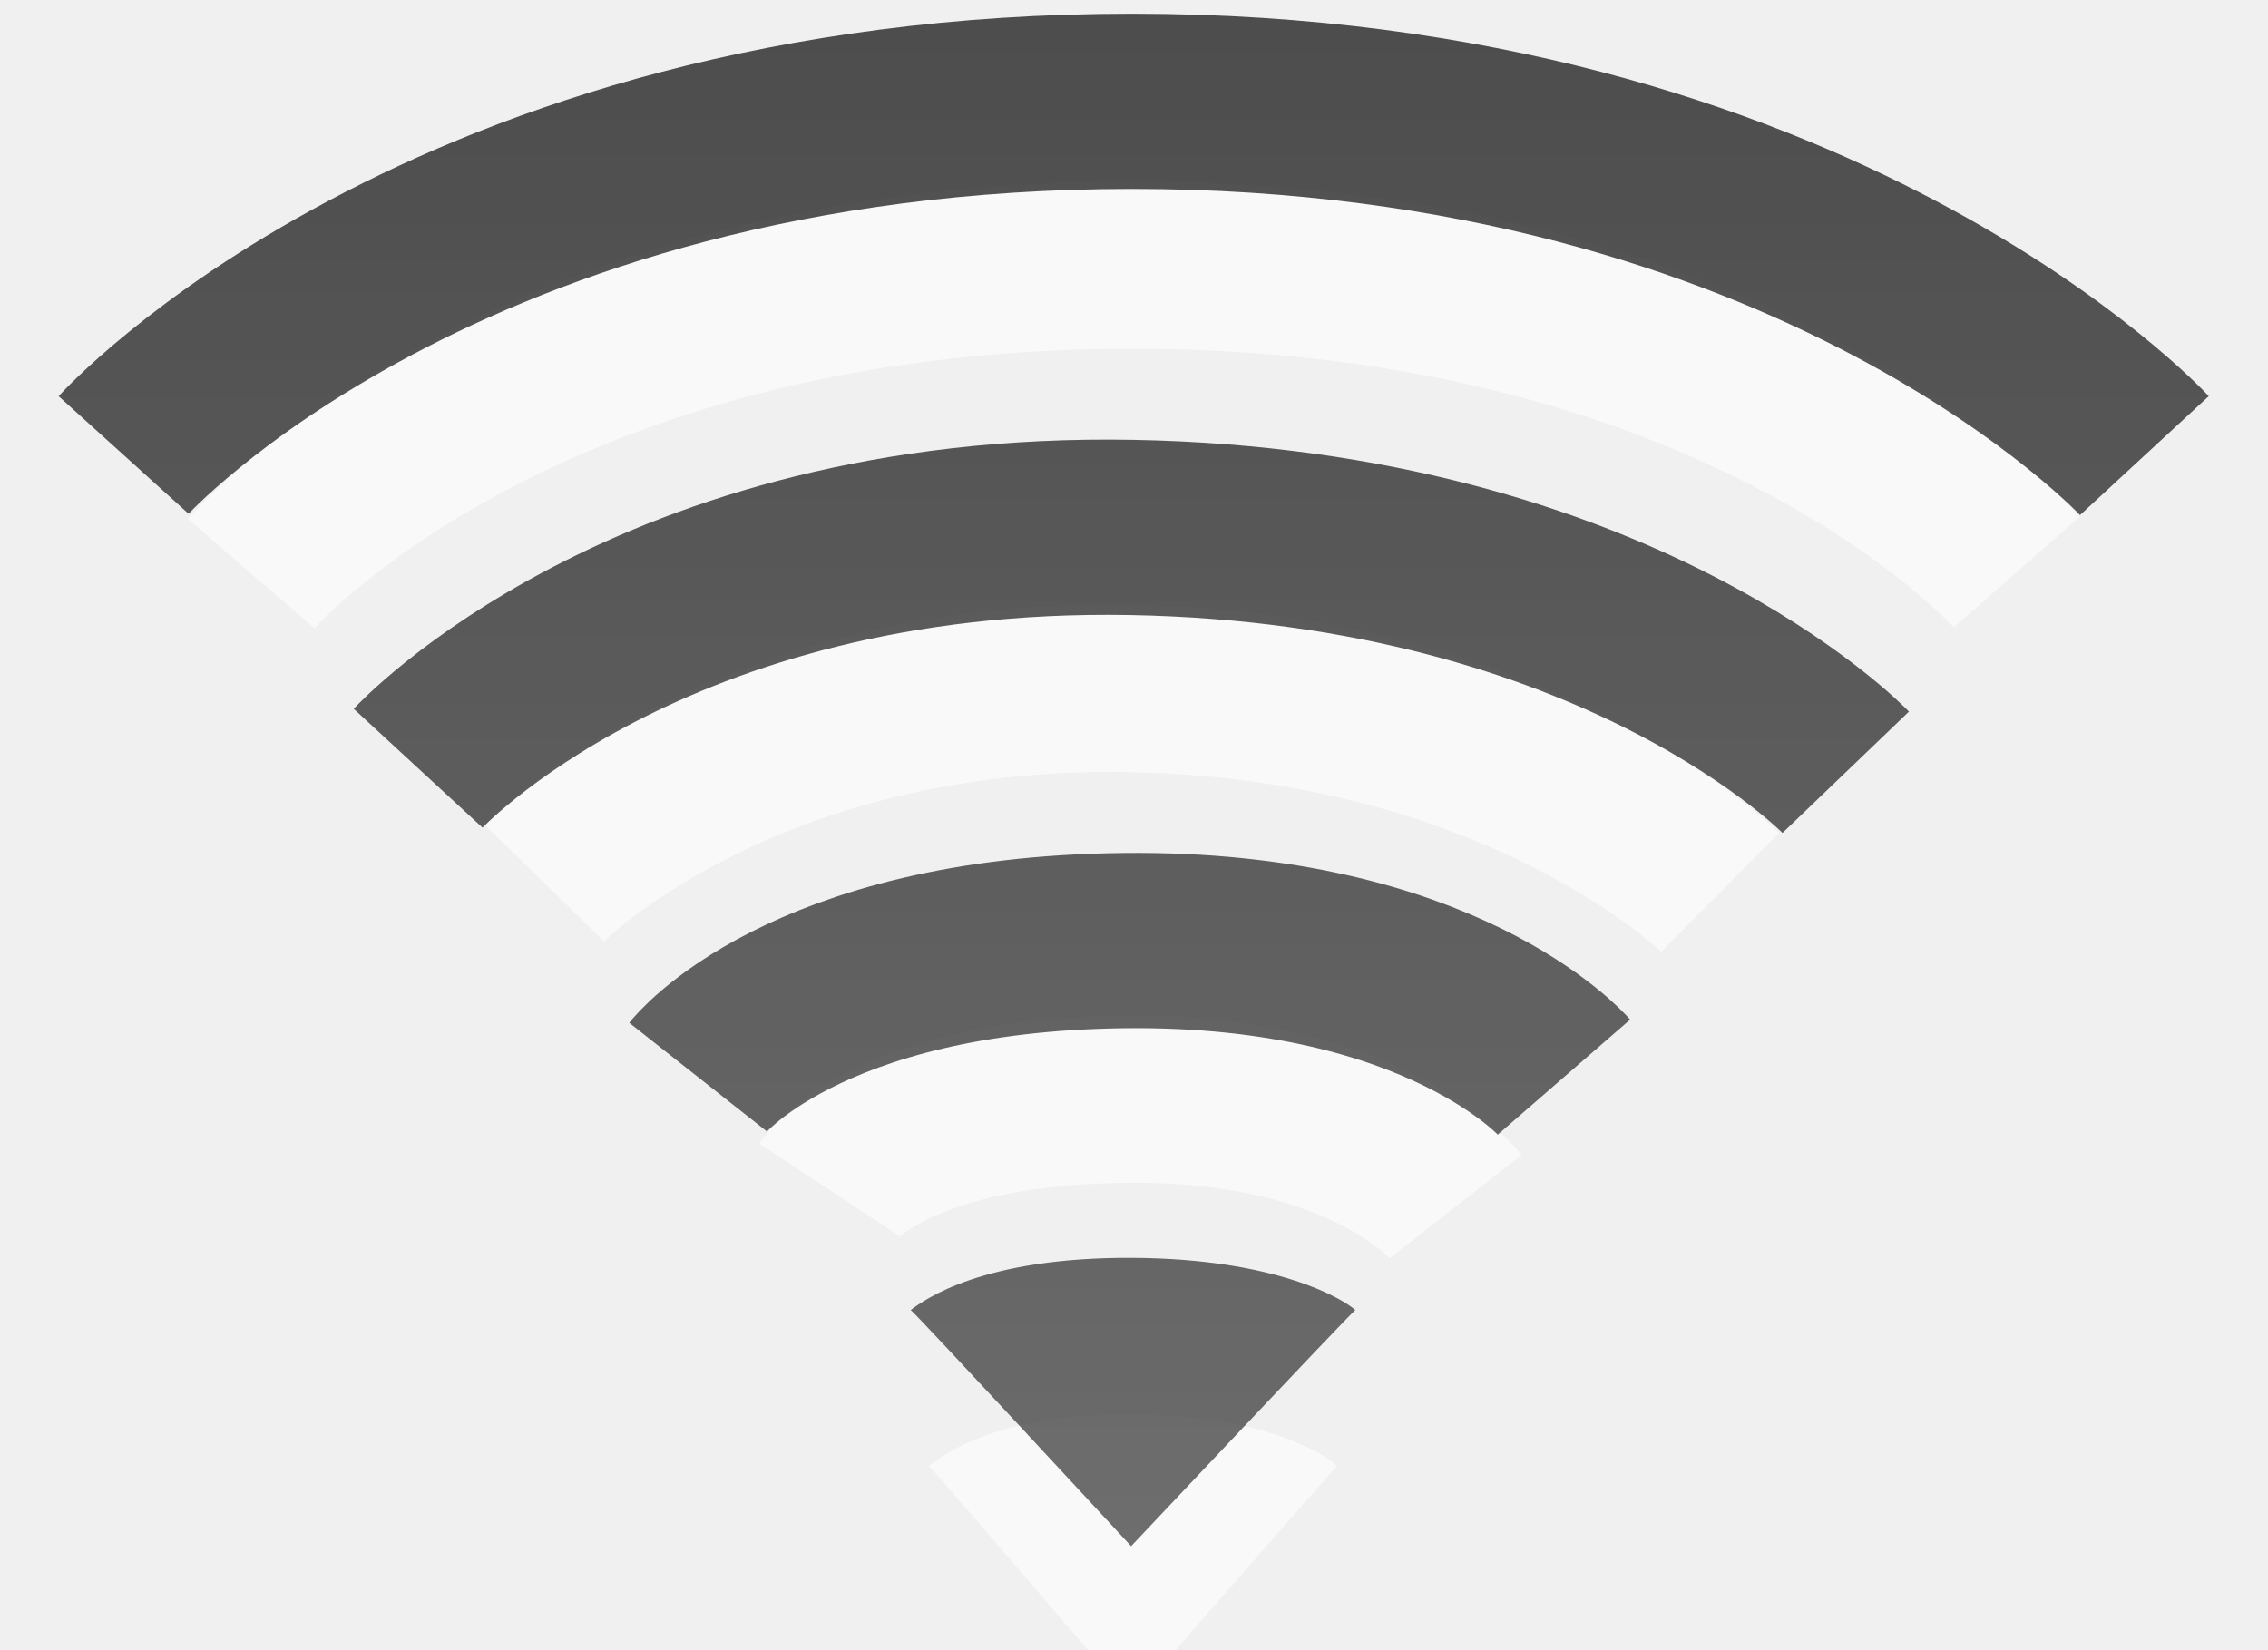
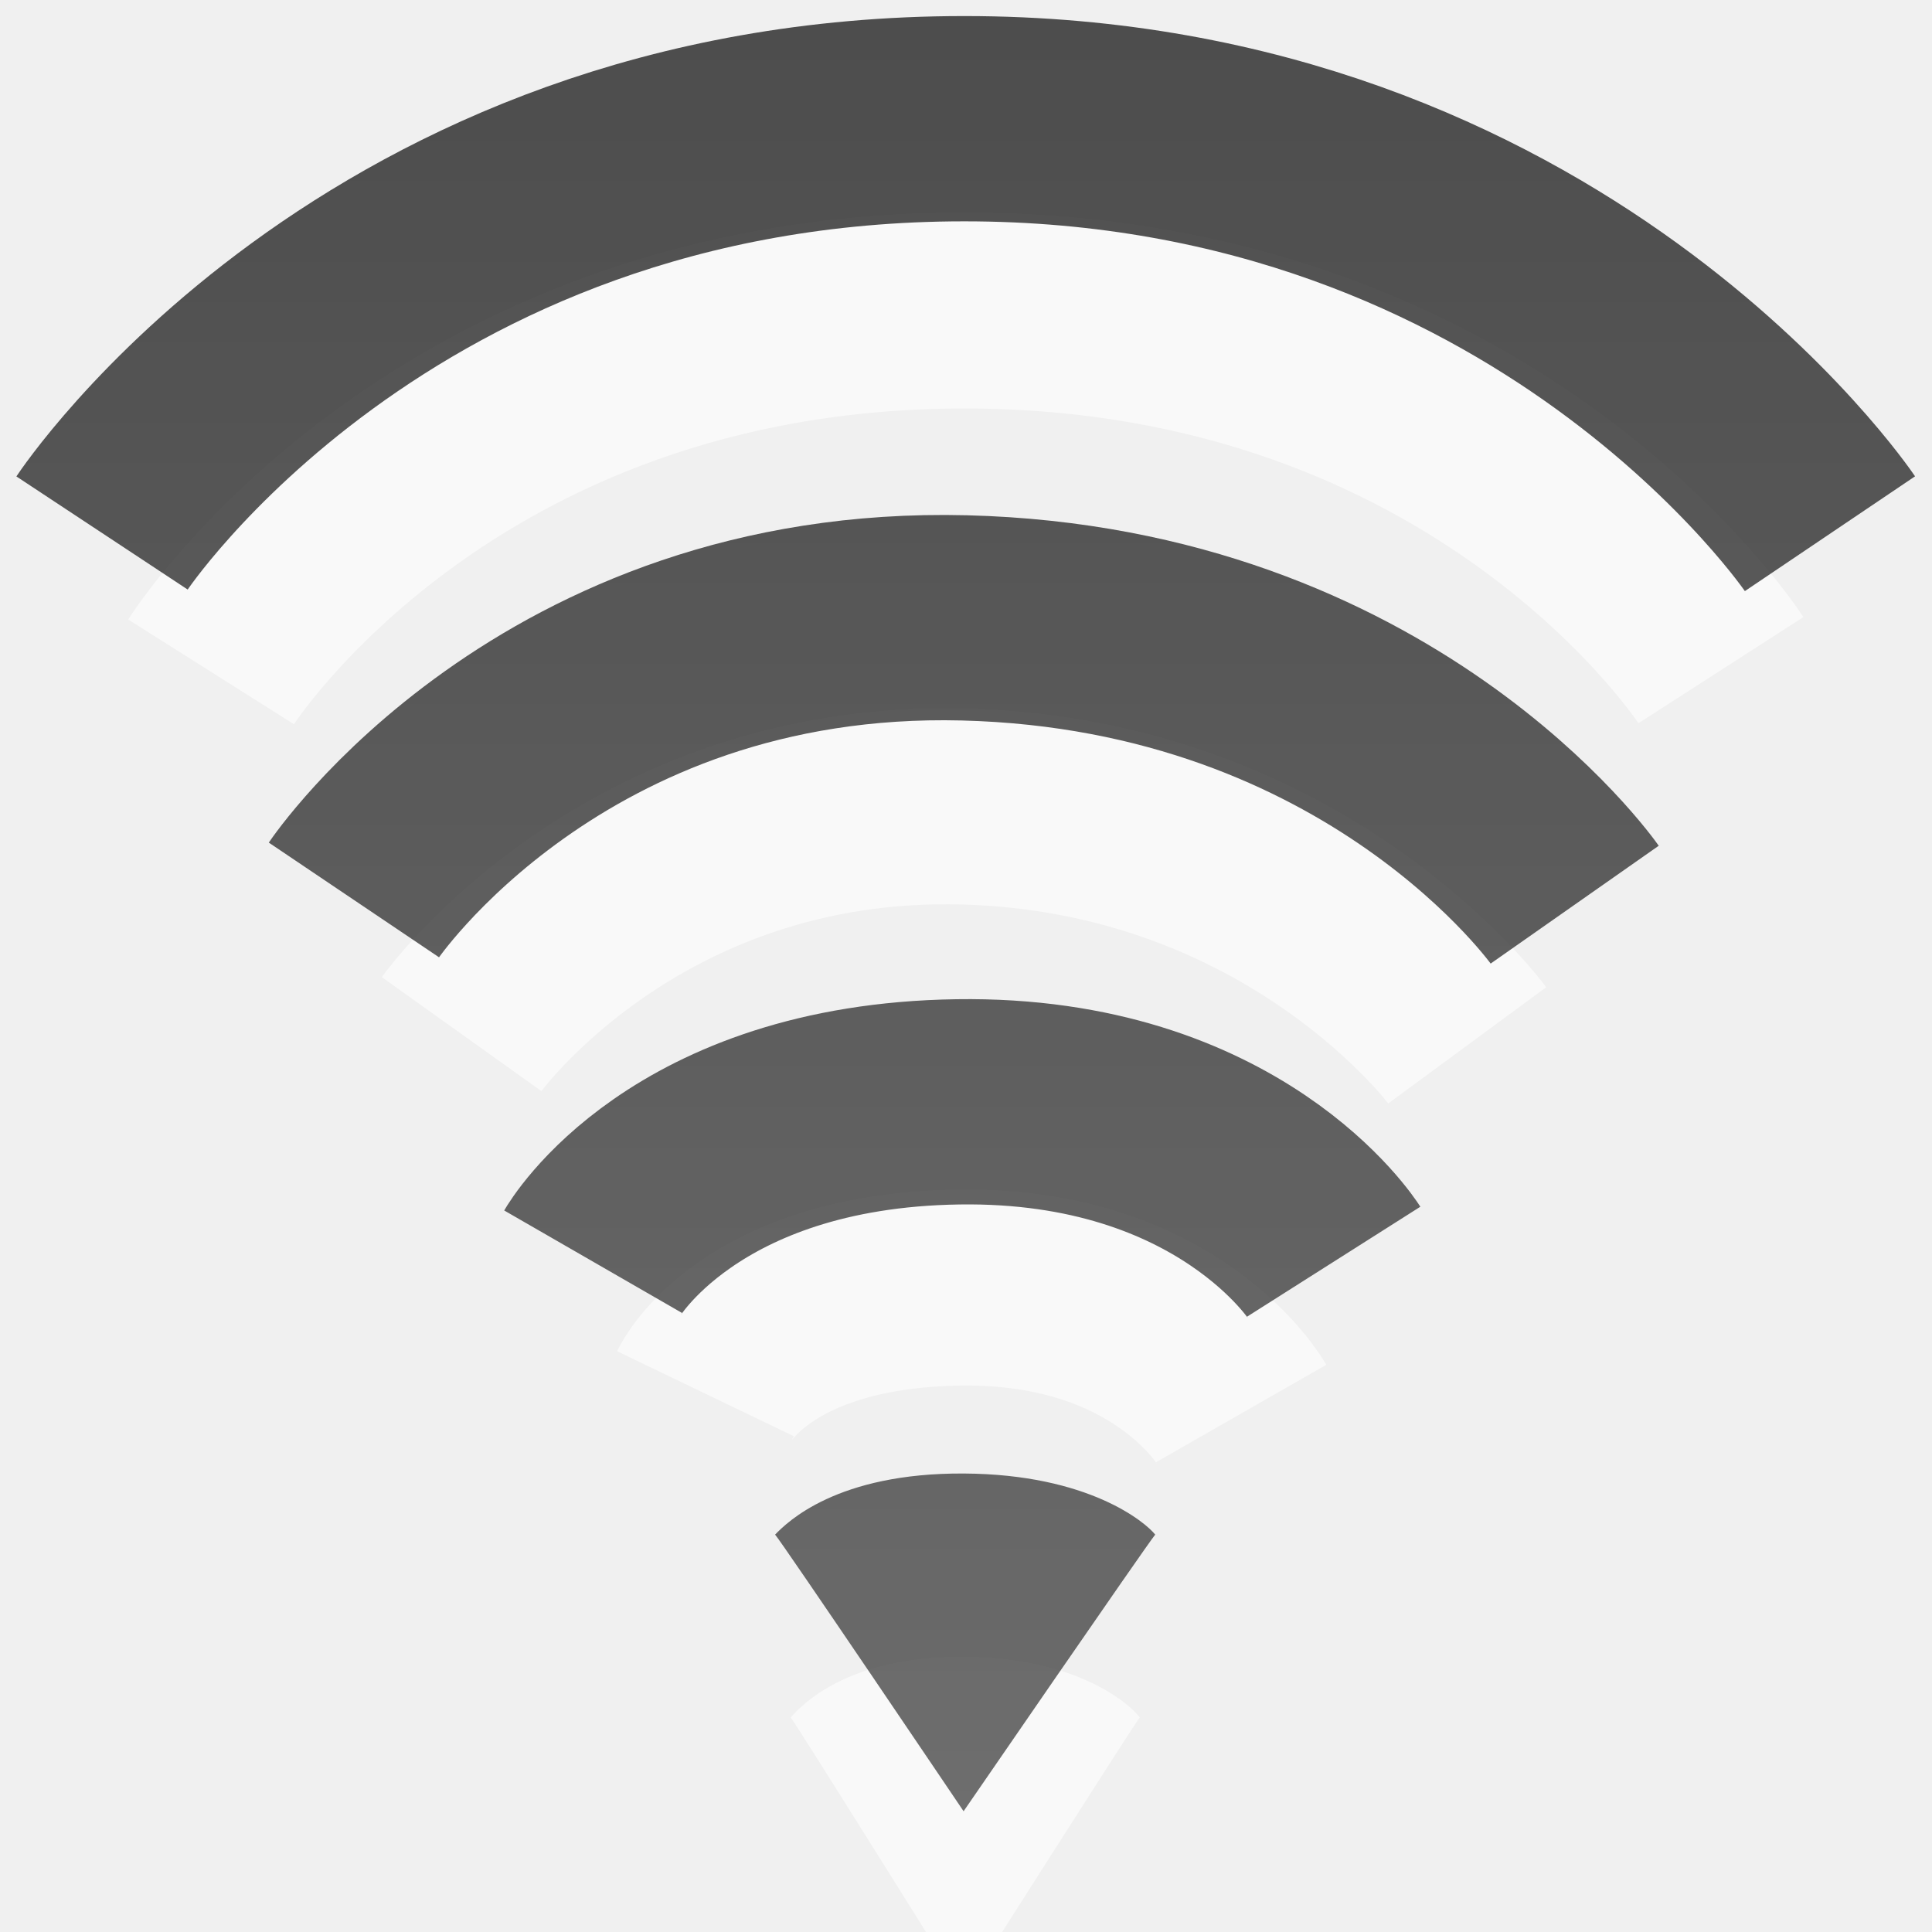
- <svg xmlns="http://www.w3.org/2000/svg" xmlns:xlink="http://www.w3.org/1999/xlink" version="1.0" width="22" height="16" id="svg3167">
+ <svg xmlns="http://www.w3.org/2000/svg" xmlns:xlink="http://www.w3.org/1999/xlink" version="1.0" width="16" height="16" id="svg3167">
  <defs id="defs3169">
    <linearGradient id="linearGradient3587-6-5-3">
      <stop id="stop3589-9-2-0" style="stop-color:#000000;stop-opacity:1" offset="0" />
      <stop id="stop3591-7-4-7" style="stop-color:#363636;stop-opacity:1" offset="1" />
    </linearGradient>
    <linearGradient id="linearGradient3587-8-5-3-2">
      <stop id="stop3589-2-7-0-1" style="stop-color:#000000;stop-opacity:1" offset="0" />
      <stop id="stop3591-3-5-2-8" style="stop-color:#363636;stop-opacity:1" offset="1" />
    </linearGradient>
-     <linearGradient x1="66.097" y1="9.364" x2="66.097" y2="27.364" id="linearGradient2395" xlink:href="#linearGradient3587-8-5-3-2" gradientUnits="userSpaceOnUse" gradientTransform="translate(-52.0968,-11.36383)" />
-     <linearGradient x1="14" y1="3" x2="14" y2="21" id="linearGradient2398" xlink:href="#linearGradient3587-6-5-3" gradientUnits="userSpaceOnUse" gradientTransform="translate(-1.000123,-5)" />
-     <linearGradient x1="66.097" y1="9.364" x2="66.097" y2="27.364" id="linearGradient3904" xlink:href="#linearGradient3587-8-5-3-2" gradientUnits="userSpaceOnUse" gradientTransform="translate(-52.0968,-11.36383)" />
+     <linearGradient x1="66.097" y1="9.364" x2="66.097" y2="27.364" id="linearGradient2395" xlink:href="#linearGradient3587-8-5-3-2" gradientUnits="userSpaceOnUse" gradientTransform="matrix(0.7300502,0,0,1,-38.06375,-11.36383)" />
+     <linearGradient x1="14" y1="3" x2="14" y2="21" id="linearGradient2398" xlink:href="#linearGradient3587-6-5-3" gradientUnits="userSpaceOnUse" gradientTransform="matrix(0.7300502,0,0,1,-0.7606029,-5)" />
+     <linearGradient x1="66.097" y1="9.364" x2="66.097" y2="27.364" id="linearGradient3904" xlink:href="#linearGradient3587-8-5-3-2" gradientUnits="userSpaceOnUse" gradientTransform="matrix(0.7300502,0,0,1,-38.06375,-11.36383)" />
  </defs>
-   <path d="m 8.044,11.542 c 0,0 0.562,-0.853 2.873,-0.879 2.366,-0.027 3.203,1.043 3.203,1.043 M 5.278,8.564 c 0,0 1.918,-1.96 5.704,-1.885 3.785,0.075 5.704,1.978 5.704,1.978" id="path2412" style="opacity:0.6;fill:none;stroke:#ffffff;stroke-width:1.624;stroke-linecap:butt;stroke-linejoin:miter;stroke-miterlimit:4;stroke-opacity:1;stroke-dasharray:none;stroke-dashoffset:0;marker:none;visibility:visible;display:inline;overflow:visible;enable-background:accumulate" />
-   <path d="M 12.971,14.223 C 12.885,14.304 10.975,16.5 10.975,16.5 c 0,0 -1.892,-2.214 -1.963,-2.277 0.127,-0.103 0.645,-0.509 1.967,-0.503 1.301,0.006 1.894,0.403 1.993,0.503 l 0,0 z" id="path3375-2" style="opacity:0.6;fill:#ffffff;fill-opacity:1;fill-rule:evenodd;stroke:none;overflow:visible" />
-   <path d="M 13.147,12.709 C 13.053,12.79 10.972,15 10.972,15 c 0,0 -2.06,-2.228 -2.138,-2.291 0.138,-0.104 0.702,-0.512 2.142,-0.506 1.417,0.006 2.062,0.406 2.17,0.506 l 0,0 z" id="path3375" style="opacity:0.7;fill:url(#linearGradient2398);fill-opacity:1;fill-rule:evenodd;stroke:none;overflow:visible" />
-   <path d="m 6.771,10.449 c 0,0 1.019,-1.291 4.139,-1.324 3.082,-0.033 4.261,1.324 4.261,1.324 M 4.056,7.453 c 0,0 2.235,-2.422 6.924,-2.336 4.728,0.087 6.924,2.375 6.924,2.375" id="path2406" style="opacity:0.7;fill:none;stroke:url(#linearGradient2395);stroke-width:1.7;stroke-linecap:butt;stroke-linejoin:miter;stroke-miterlimit:4;stroke-opacity:1;stroke-dasharray:none;stroke-dashoffset:0;marker:none;visibility:visible;display:inline;overflow:visible;enable-background:accumulate" />
-   <path d="m 2.436,5.564 c 0,0 2.59,-2.993 8.546,-2.993 5.956,0 8.581,2.979 8.581,2.979" id="path3209-4" style="opacity:0.6;fill:none;stroke:#ffffff;stroke-width:1.624;stroke-linecap:butt;stroke-linejoin:miter;stroke-miterlimit:4;stroke-opacity:1;stroke-dasharray:none;stroke-dashoffset:0;marker:none;visibility:visible;display:inline;overflow:visible;enable-background:accumulate" />
-   <path d="m 1.199,4.414 c 0,0 3.104,-3.431 9.782,-3.431 6.645,0 9.82,3.437 9.82,3.437" id="path3209" style="opacity:0.7;fill:none;stroke:url(#linearGradient3904);stroke-width:1.7;stroke-linecap:butt;stroke-linejoin:miter;stroke-miterlimit:4;stroke-opacity:1;stroke-dasharray:none;stroke-dashoffset:0;marker:none;visibility:visible;display:inline;overflow:visible;enable-background:accumulate" />
+   <path d="m 5.842,11.542 c 0,0 0.41,-0.853 2.098,-0.879 1.727,-0.027 2.339,1.043 2.339,1.043 M 3.823,8.564 c 0,0 1.4,-1.96 4.164,-1.885 2.764,0.075 4.164,1.978 4.164,1.978" id="path2412" style="opacity:0.6;fill:none;stroke:#ffffff;stroke-width:1.624;stroke-linecap:butt;stroke-linejoin:miter;stroke-miterlimit:4;stroke-opacity:1;stroke-dasharray:none;stroke-dashoffset:0;marker:none;visibility:visible;display:inline;overflow:visible;enable-background:accumulate" />
+   <path d="M 9.439,14.223 C 9.376,14.304 7.981,16.5 7.981,16.5 c 0,0 -1.381,-2.214 -1.433,-2.277 0.093,-0.103 0.471,-0.509 1.436,-0.503 0.95,0.006 1.382,0.403 1.455,0.503 l 0,0 z" id="path3375-2" style="opacity:0.6;fill:#ffffff;fill-opacity:1;fill-rule:evenodd;stroke:none;overflow:visible" />
+   <path d="M 9.567,12.709 C 9.499,12.79 7.98,15 7.98,15 c 0,0 -1.504,-2.228 -1.561,-2.291 0.101,-0.104 0.513,-0.512 1.564,-0.506 1.035,0.006 1.505,0.406 1.584,0.506 l 0,0 z" id="path3375" style="opacity:0.7;fill:url(#linearGradient2398);fill-opacity:1;fill-rule:evenodd;stroke:none;overflow:visible" />
+   <path d="m 4.912,10.449 c 0,0 0.744,-1.291 3.022,-1.324 2.25,-0.033 3.111,1.324 3.111,1.324 M 2.931,7.453 c 0,0 1.632,-2.422 5.055,-2.336 3.451,0.087 5.055,2.375 5.055,2.375" id="path2406" style="opacity:0.7;fill:none;stroke:url(#linearGradient2395);stroke-width:1.7;stroke-linecap:butt;stroke-linejoin:miter;stroke-miterlimit:4;stroke-opacity:1;stroke-dasharray:none;stroke-dashoffset:0;marker:none;visibility:visible;display:inline;overflow:visible;enable-background:accumulate" />
+   <path d="m 1.748,5.564 c 0,0 1.891,-2.993 6.239,-2.993 4.348,0 6.265,2.979 6.265,2.979" id="path3209-4" style="opacity:0.6;fill:none;stroke:#ffffff;stroke-width:1.624;stroke-linecap:butt;stroke-linejoin:miter;stroke-miterlimit:4;stroke-opacity:1;stroke-dasharray:none;stroke-dashoffset:0;marker:none;visibility:visible;display:inline;overflow:visible;enable-background:accumulate" />
+   <path d="m 0.845,4.414 c 0,0 2.266,-3.431 7.141,-3.431 4.851,0 7.169,3.437 7.169,3.437" id="path3209" style="opacity:0.7;fill:none;stroke:url(#linearGradient3904);stroke-width:1.7;stroke-linecap:butt;stroke-linejoin:miter;stroke-miterlimit:4;stroke-opacity:1;stroke-dasharray:none;stroke-dashoffset:0;marker:none;visibility:visible;display:inline;overflow:visible;enable-background:accumulate" />
</svg>
